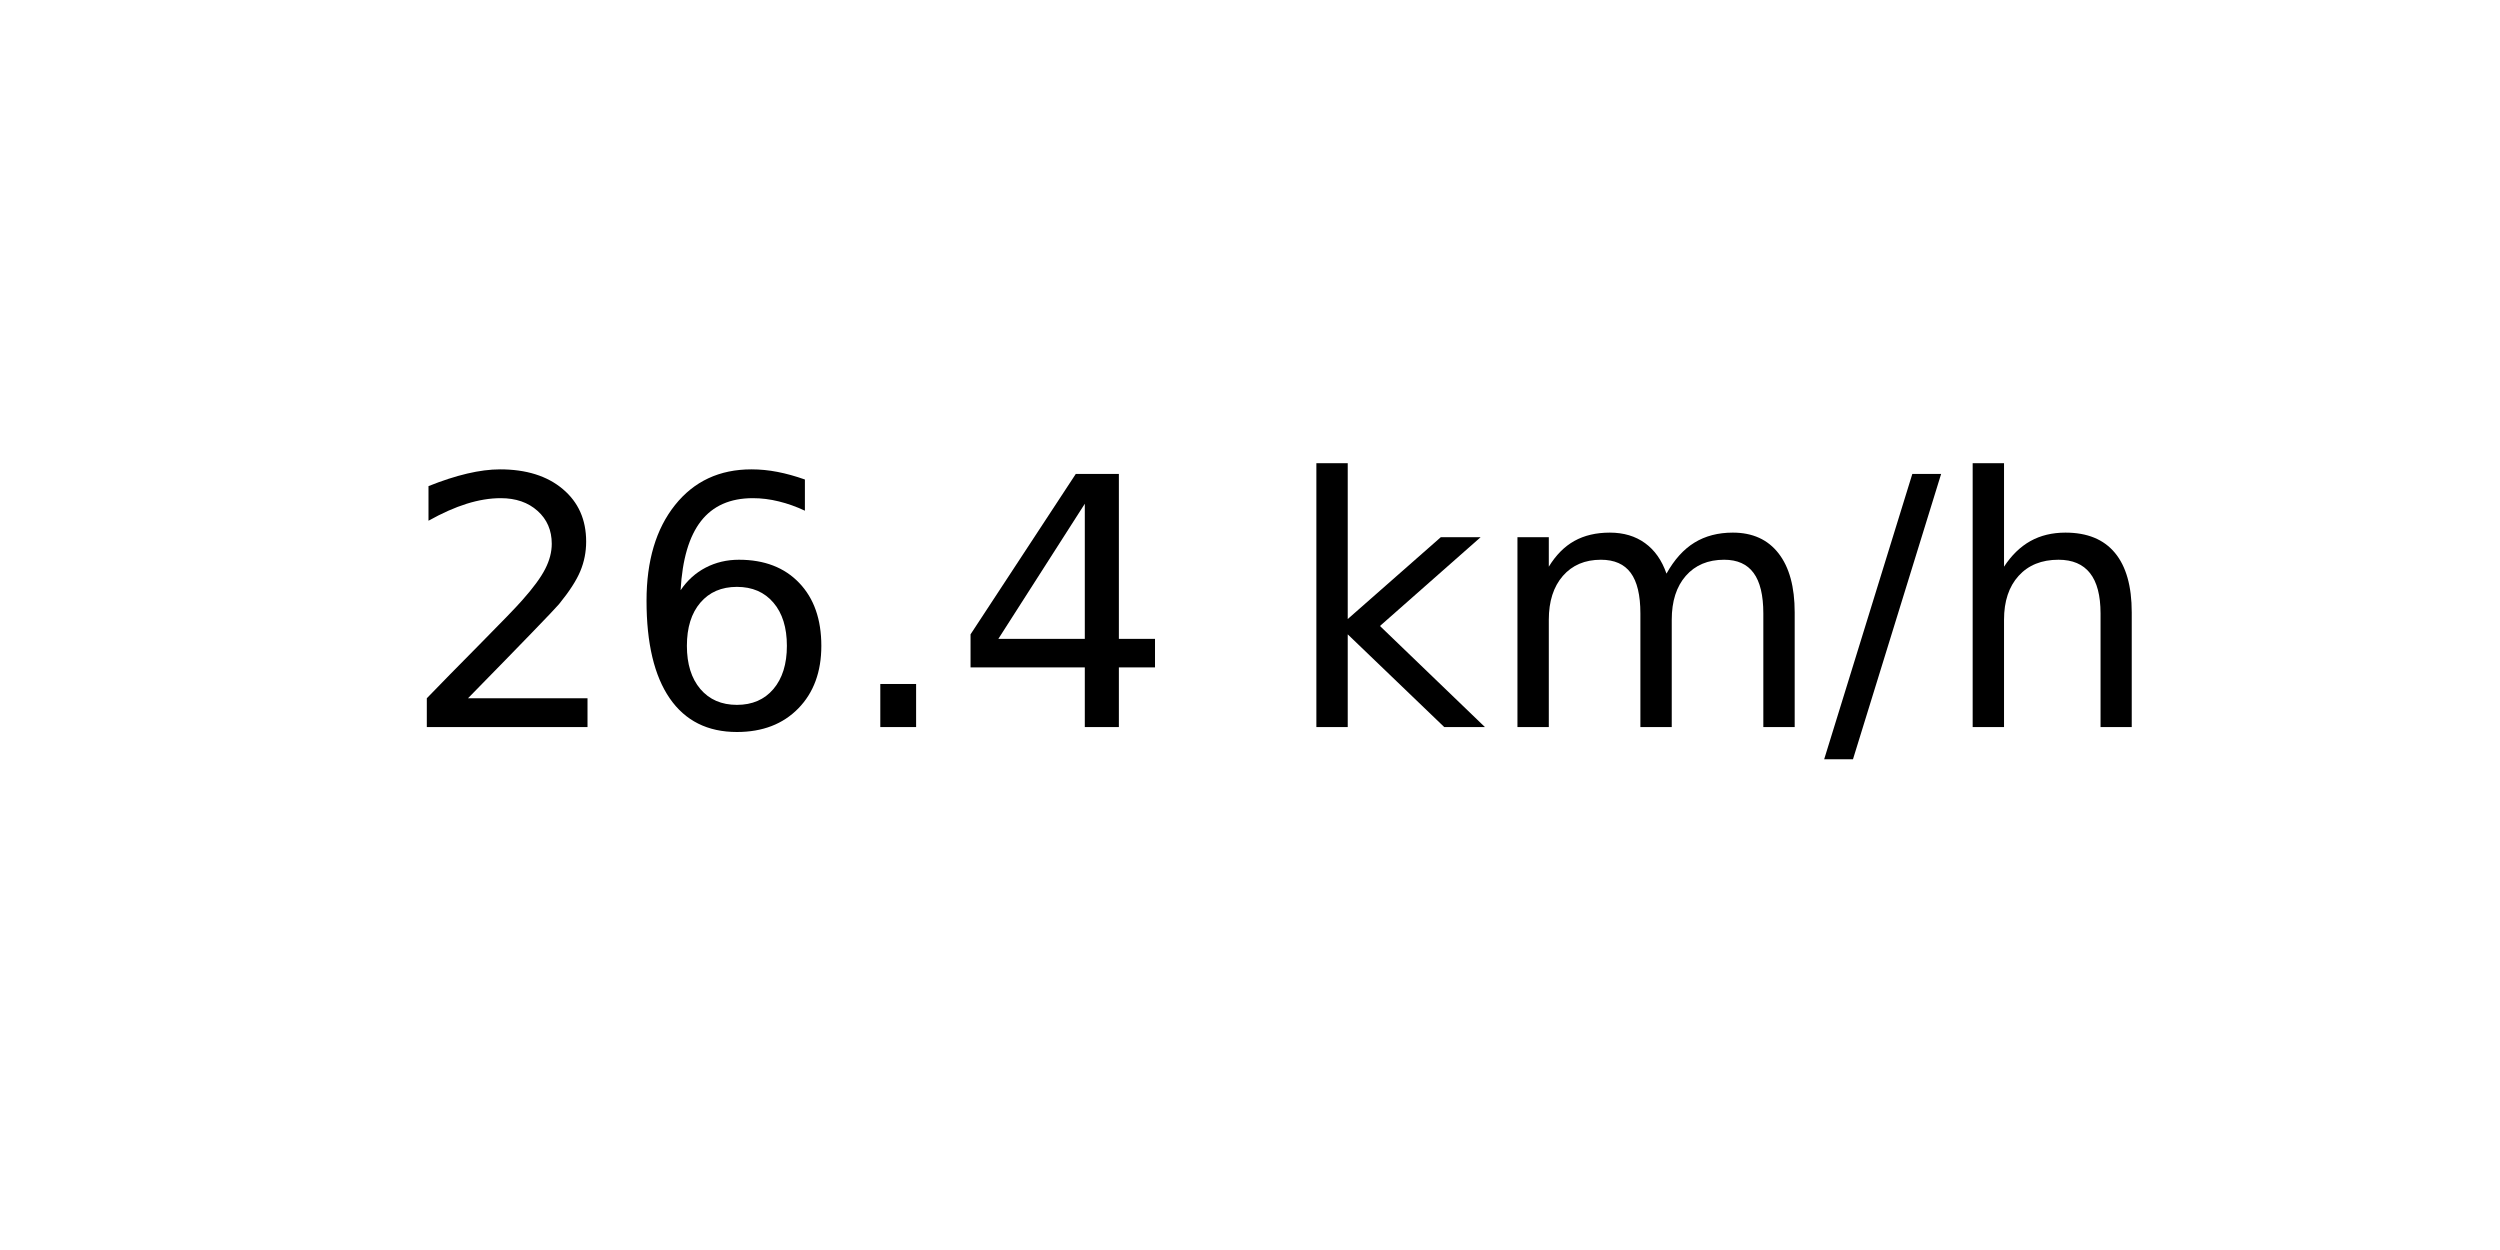
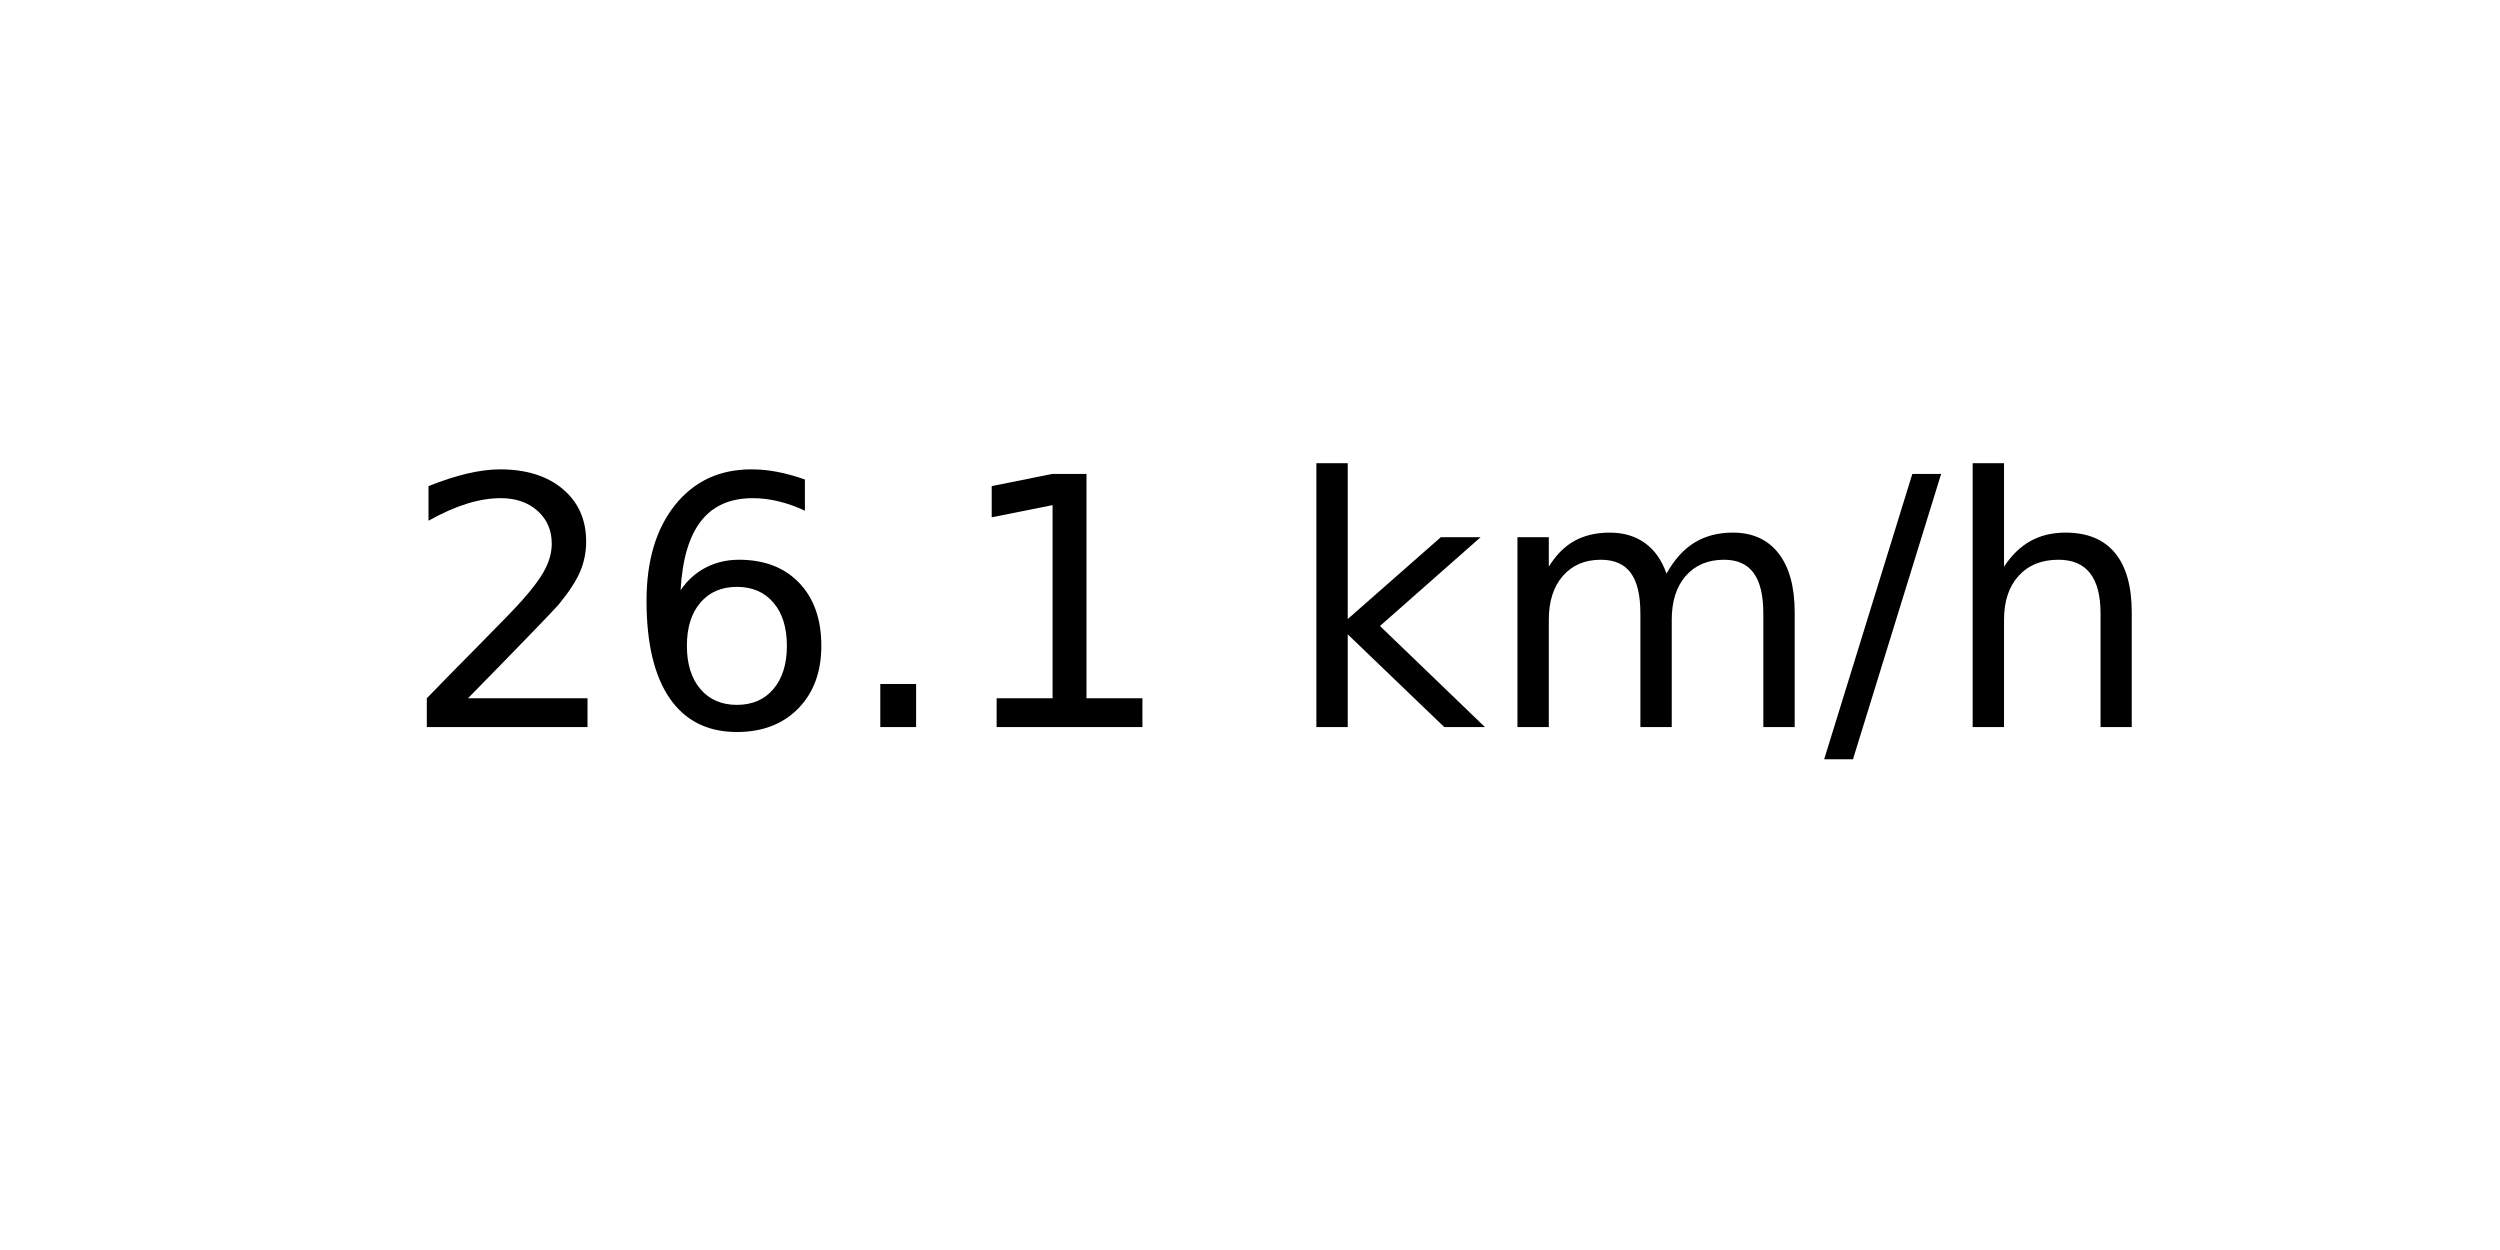
<svg xmlns="http://www.w3.org/2000/svg" xmlns:xlink="http://www.w3.org/1999/xlink" width="72pt" height="36pt" viewBox="0 0 72 36" version="1.1">
  <defs>
    <style type="text/css">*{stroke-linejoin: round; stroke-linecap: butt}</style>
  </defs>
  <g id="figure_1">
    <g id="axes_1">
      <g id="text_1">
        <g transform="translate(11.55937 20.93937) scale(0.1 -0.1)">
          <defs>
            <path id="DejaVuSans-32" d="M 1228 531  L 3431 531  L 3431 0  L 469 0  L 469 531  Q 828 903 1448 1529  Q 2069 2156 2228 2338  Q 2531 2678 2651 2914  Q 2772 3150 2772 3378  Q 2772 3750 2511 3984  Q 2250 4219 1831 4219  Q 1534 4219 1204 4116  Q 875 4013 500 3803  L 500 4441  Q 881 4594 1212 4672  Q 1544 4750 1819 4750  Q 2544 4750 2975 4387  Q 3406 4025 3406 3419  Q 3406 3131 3298 2873  Q 3191 2616 2906 2266  Q 2828 2175 2409 1742  Q 1991 1309 1228 531  z " transform="scale(0.015625)" />
            <path id="DejaVuSans-36" d="M 2113 2584  Q 1688 2584 1439 2293  Q 1191 2003 1191 1497  Q 1191 994 1439 701  Q 1688 409 2113 409  Q 2538 409 2786 701  Q 3034 994 3034 1497  Q 3034 2003 2786 2293  Q 2538 2584 2113 2584  z M 3366 4563  L 3366 3988  Q 3128 4100 2886 4159  Q 2644 4219 2406 4219  Q 1781 4219 1451 3797  Q 1122 3375 1075 2522  Q 1259 2794 1537 2939  Q 1816 3084 2150 3084  Q 2853 3084 3261 2657  Q 3669 2231 3669 1497  Q 3669 778 3244 343  Q 2819 -91 2113 -91  Q 1303 -91 875 529  Q 447 1150 447 2328  Q 447 3434 972 4092  Q 1497 4750 2381 4750  Q 2619 4750 2861 4703  Q 3103 4656 3366 4563  z " transform="scale(0.015625)" />
            <path id="DejaVuSans-2e" d="M 684 794  L 1344 794  L 1344 0  L 684 0  L 684 794  z " transform="scale(0.015625)" />
-             <path id="DejaVuSans-34" d="M 2419 4116  L 825 1625  L 2419 1625  L 2419 4116  z M 2253 4666  L 3047 4666  L 3047 1625  L 3713 1625  L 3713 1100  L 3047 1100  L 3047 0  L 2419 0  L 2419 1100  L 313 1100  L 313 1709  L 2253 4666  z " transform="scale(0.015625)" />
+             <path id="DejaVuSans-31" d="M 794 531  L 1825 531  L 1825 4091  L 703 3866  L 703 4441  L 1819 4666  L 2450 4666  L 2450 531  L 3481 531  L 3481 0  L 794 0  L 794 531  z " transform="scale(0.015625)" />
            <path id="DejaVuSans-20" transform="scale(0.015625)" />
            <path id="DejaVuSans-6b" d="M 581 4863  L 1159 4863  L 1159 1991  L 2875 3500  L 3609 3500  L 1753 1863  L 3688 0  L 2938 0  L 1159 1709  L 1159 0  L 581 0  L 581 4863  z " transform="scale(0.015625)" />
            <path id="DejaVuSans-6d" d="M 3328 2828  Q 3544 3216 3844 3400  Q 4144 3584 4550 3584  Q 5097 3584 5394 3201  Q 5691 2819 5691 2113  L 5691 0  L 5113 0  L 5113 2094  Q 5113 2597 4934 2840  Q 4756 3084 4391 3084  Q 3944 3084 3684 2787  Q 3425 2491 3425 1978  L 3425 0  L 2847 0  L 2847 2094  Q 2847 2600 2669 2842  Q 2491 3084 2119 3084  Q 1678 3084 1418 2786  Q 1159 2488 1159 1978  L 1159 0  L 581 0  L 581 3500  L 1159 3500  L 1159 2956  Q 1356 3278 1631 3431  Q 1906 3584 2284 3584  Q 2666 3584 2933 3390  Q 3200 3197 3328 2828  z " transform="scale(0.015625)" />
            <path id="DejaVuSans-2f" d="M 1625 4666  L 2156 4666  L 531 -594  L 0 -594  L 1625 4666  z " transform="scale(0.015625)" />
            <path id="DejaVuSans-68" d="M 3513 2113  L 3513 0  L 2938 0  L 2938 2094  Q 2938 2591 2744 2837  Q 2550 3084 2163 3084  Q 1697 3084 1428 2787  Q 1159 2491 1159 1978  L 1159 0  L 581 0  L 581 4863  L 1159 4863  L 1159 2956  Q 1366 3272 1645 3428  Q 1925 3584 2291 3584  Q 2894 3584 3203 3211  Q 3513 2838 3513 2113  z " transform="scale(0.015625)" />
          </defs>
          <use xlink:href="#DejaVuSans-32" />
          <use xlink:href="#DejaVuSans-36" x="63.623" />
          <use xlink:href="#DejaVuSans-2e" x="127.246" />
-           <use xlink:href="#DejaVuSans-34" x="159.033" />
+           <use xlink:href="#DejaVuSans-31" x="159.033" />
          <use xlink:href="#DejaVuSans-20" x="222.656" />
          <use xlink:href="#DejaVuSans-6b" x="254.443" />
          <use xlink:href="#DejaVuSans-6d" x="312.354" />
          <use xlink:href="#DejaVuSans-2f" x="409.766" />
          <use xlink:href="#DejaVuSans-68" x="443.457" />
        </g>
      </g>
    </g>
  </g>
</svg>
